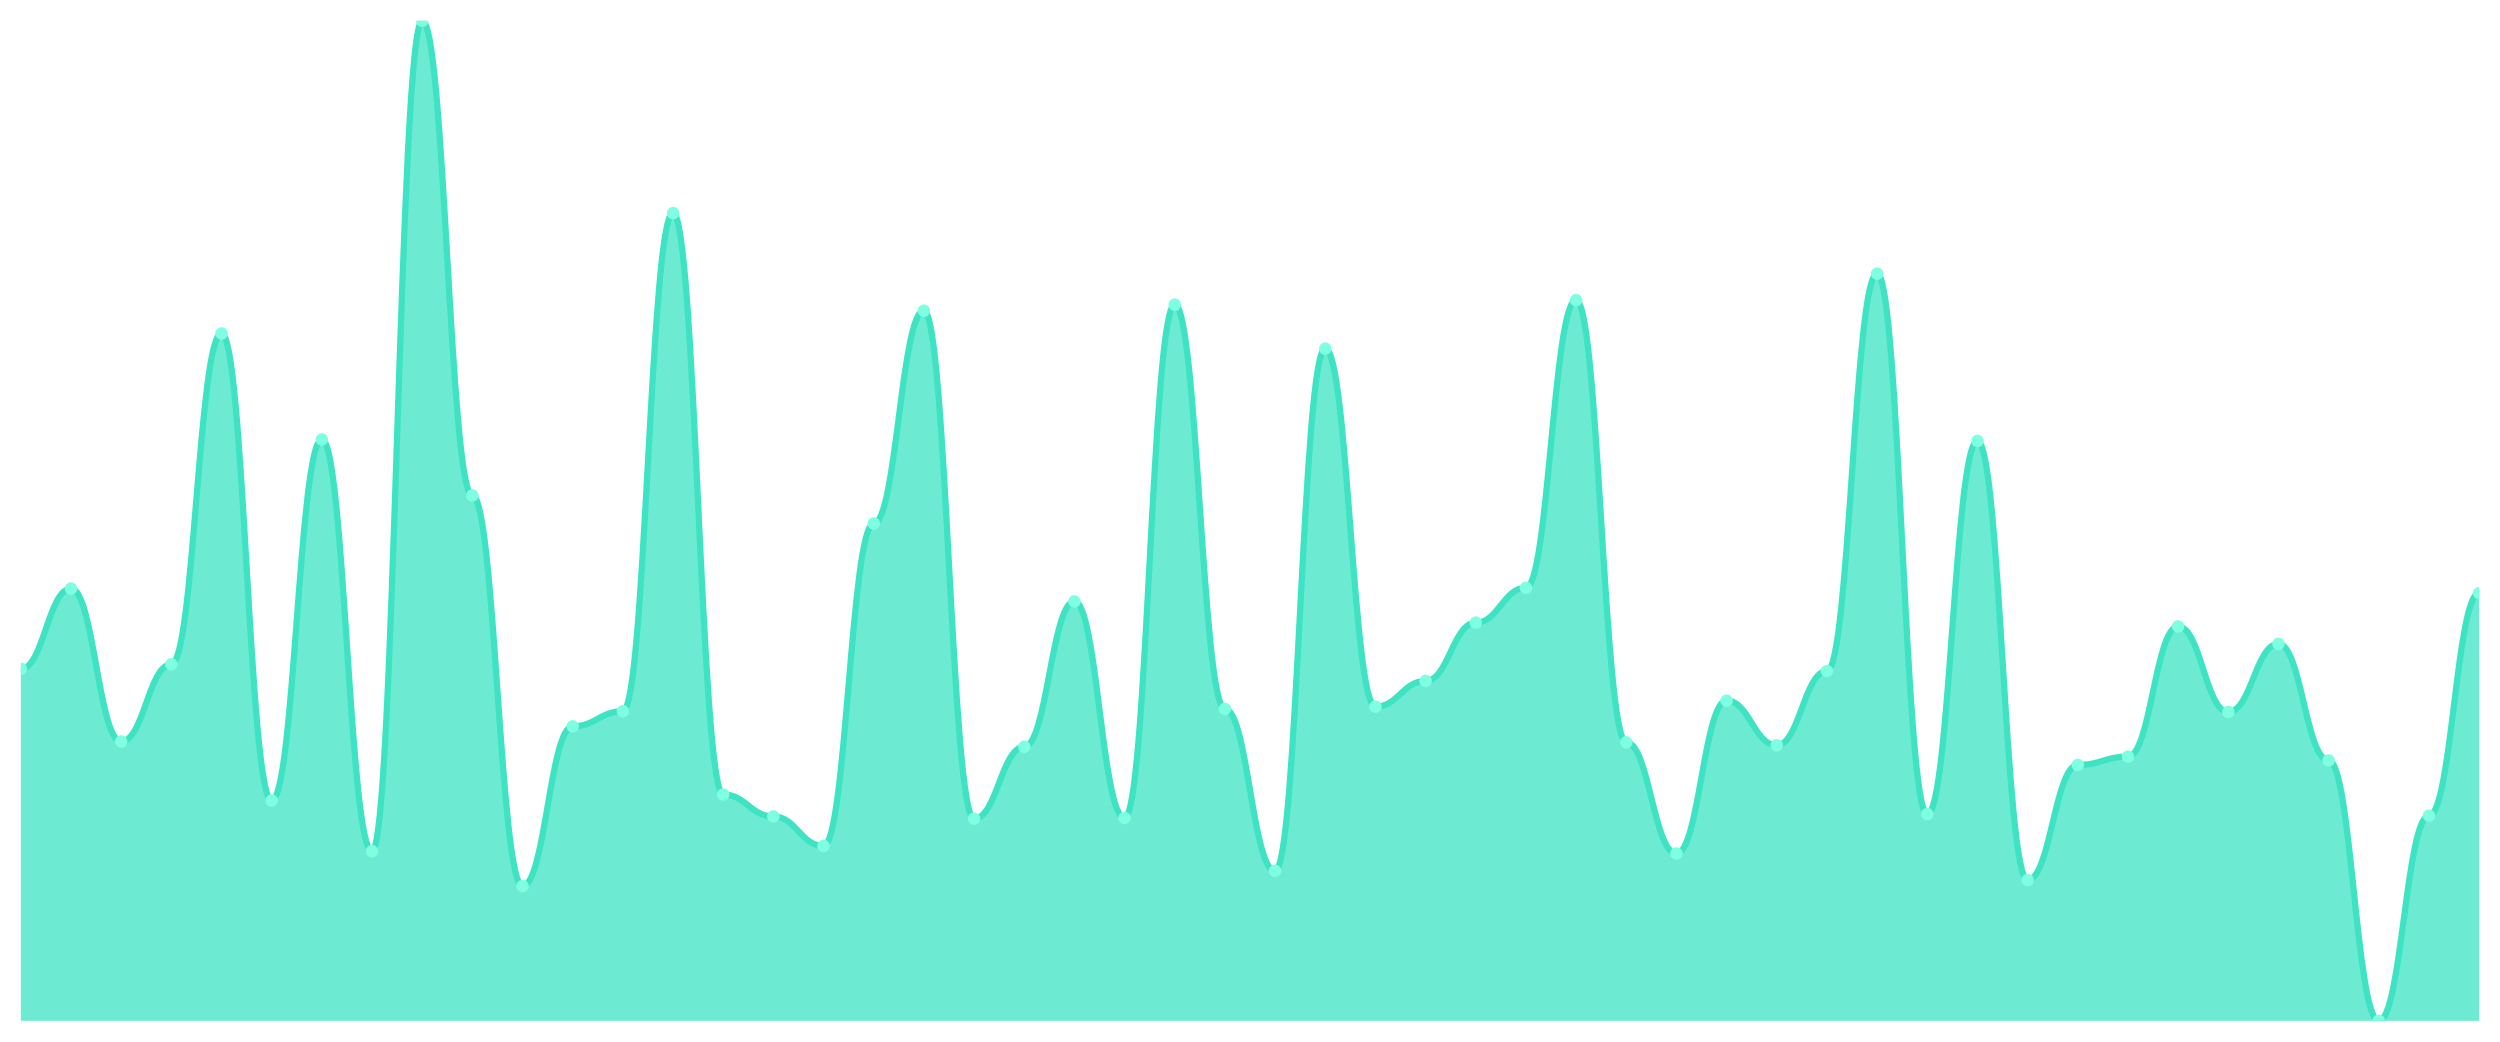
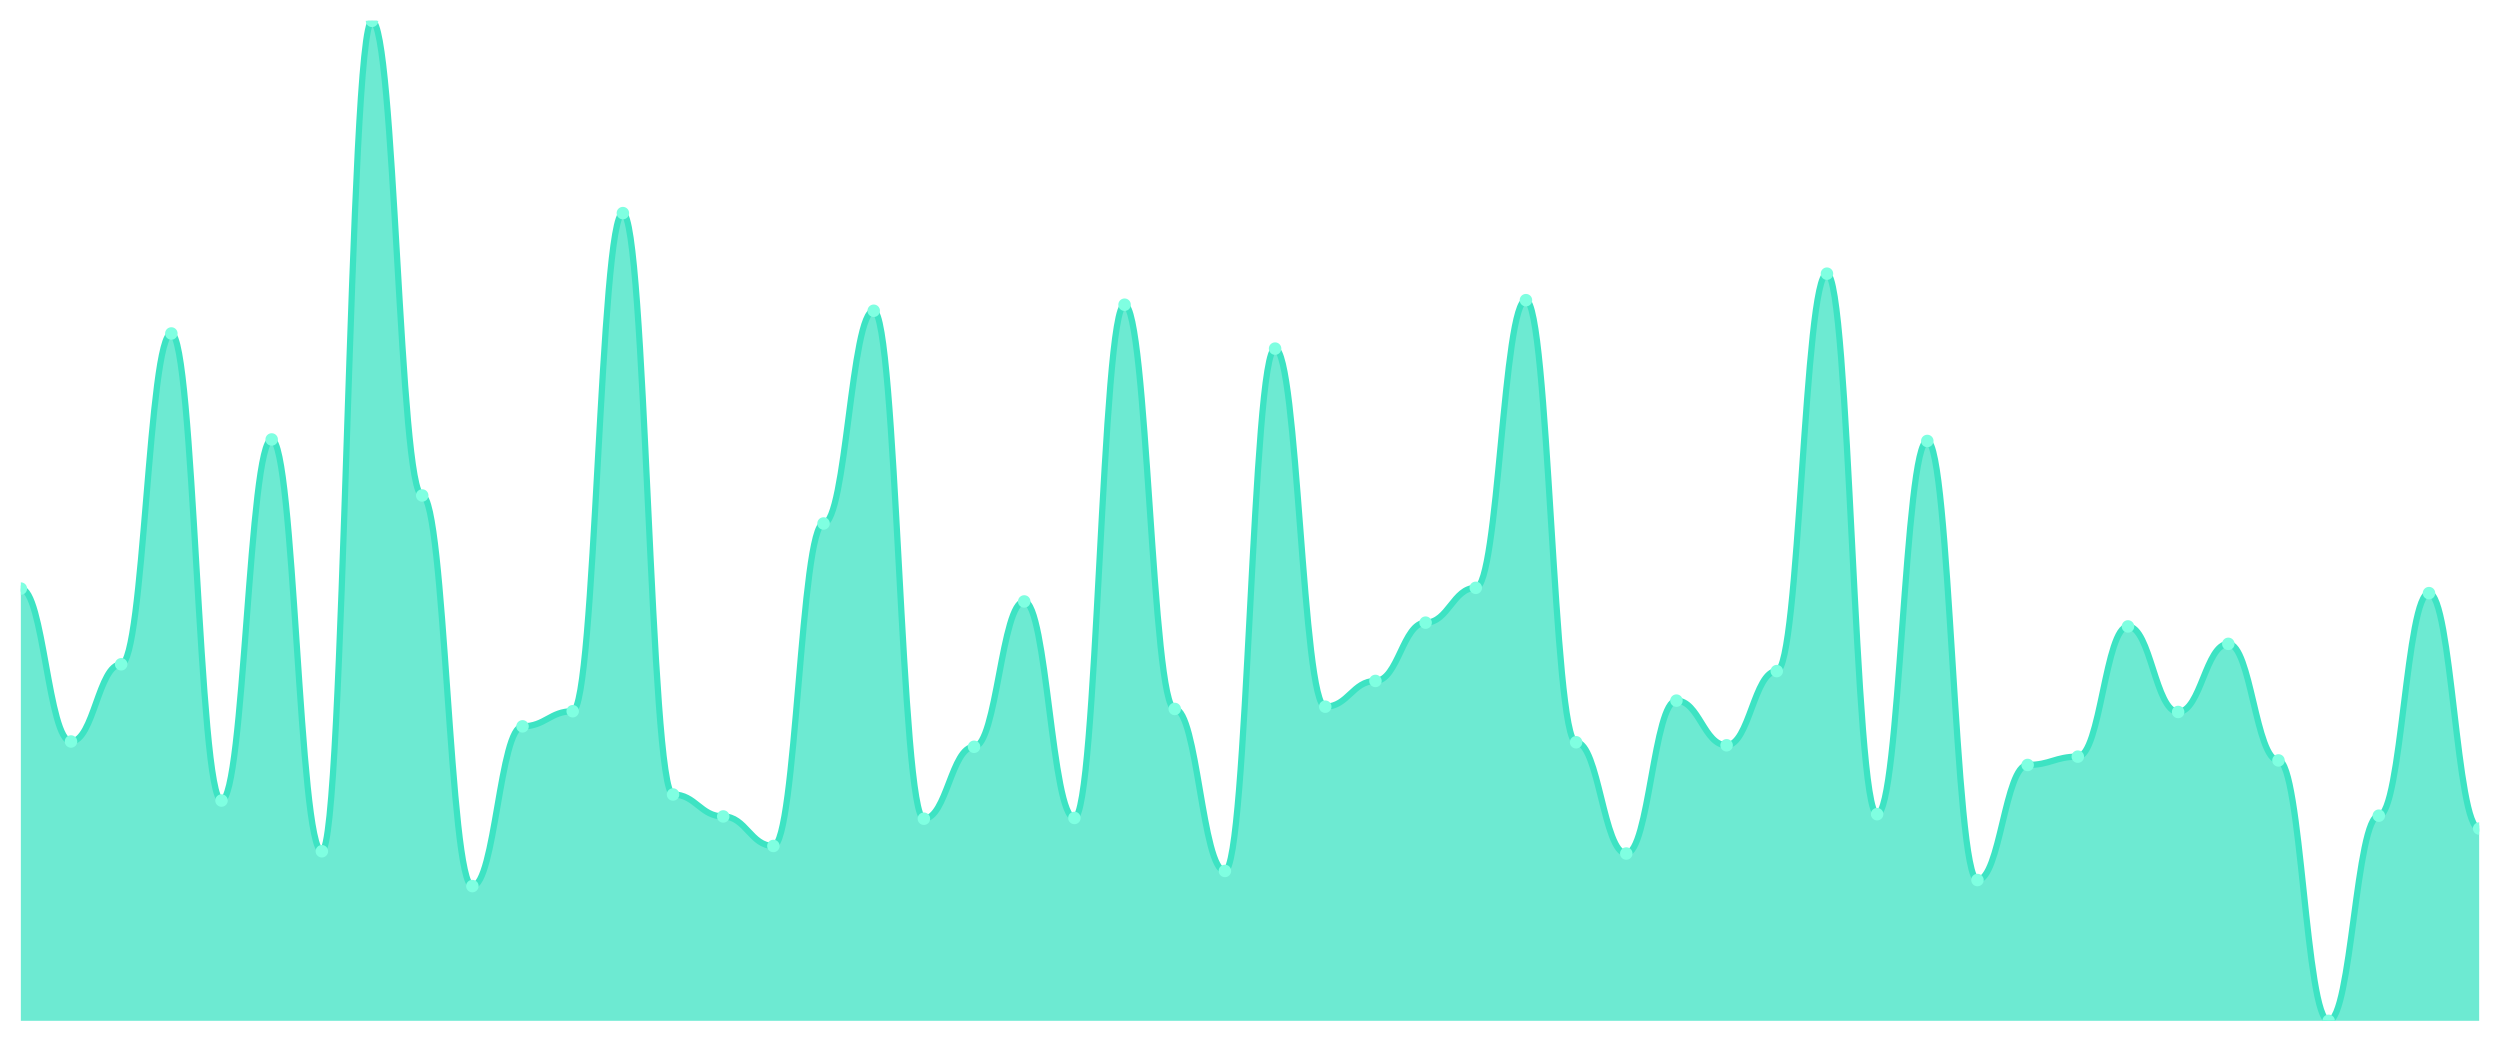
<svg xmlns="http://www.w3.org/2000/svg" viewBox="0 0 1200 500" width="1200" height="500">
  <defs>
    <clipPath id="c">
      <rect x="10" y="10" width="1180" height="480" />
    </clipPath>
  </defs>
  <rect width="1200" height="500" fill="none" />
  <g clip-path="url(#c)">
-     <path d="M 10,490 L 10,321.037 C 20.837,321.037 23.245,282.521 34.082,282.521 C 44.918,282.521 47.327,355.92 58.163,355.92 C 69,355.92 71.408,318.857 82.245,318.857 C 93.082,318.857 95.49,160.068 106.327,160.068 C 117.163,160.068 119.571,384.262 130.408,384.262 C 141.245,384.262 143.653,210.939 154.49,210.939 C 165.327,210.939 167.735,408.607 178.571,408.607 C 189.408,408.607 191.816,10 202.653,10 C 213.49,10 215.898,237.827 226.735,237.827 C 237.571,237.827 239.98,425.322 250.816,425.322 C 261.653,425.322 264.061,348.653 274.898,348.653 C 285.735,348.653 288.143,341.385 298.98,341.385 C 309.816,341.385 312.224,102.294 323.061,102.294 C 333.898,102.294 336.306,381.355 347.143,381.355 C 357.98,381.355 360.388,391.893 371.224,391.893 C 382.061,391.893 384.469,406.064 395.306,406.064 C 406.143,406.064 408.551,251.272 419.388,251.272 C 430.224,251.272 432.633,149.167 443.469,149.167 C 454.306,149.167 456.714,392.983 467.551,392.983 C 478.388,392.983 480.796,358.463 491.633,358.463 C 502.469,358.463 504.878,288.698 515.714,288.698 C 526.551,288.698 528.959,392.619 539.796,392.619 C 550.633,392.619 553.041,146.26 563.878,146.26 C 574.714,146.26 577.122,340.295 587.959,340.295 C 598.796,340.295 601.204,418.055 612.041,418.055 C 622.878,418.055 625.286,167.335 636.122,167.335 C 646.959,167.335 649.367,339.205 660.204,339.205 C 671.041,339.205 673.449,326.851 684.286,326.851 C 695.122,326.851 697.531,298.872 708.367,298.872 C 719.204,298.872 721.612,282.157 732.449,282.157 C 743.286,282.157 745.694,144.08 756.531,144.08 C 767.367,144.08 769.776,356.283 780.612,356.283 C 791.449,356.283 793.857,409.697 804.694,409.697 C 815.531,409.697 817.939,336.298 828.776,336.298 C 839.612,336.298 842.02,357.737 852.857,357.737 C 863.694,357.737 866.102,322.127 876.939,322.127 C 887.776,322.127 890.184,131.363 901.02,131.363 C 911.857,131.363 914.265,390.802 925.102,390.802 C 935.939,390.802 938.347,211.665 949.184,211.665 C 960.02,211.665 962.429,422.415 973.265,422.415 C 984.102,422.415 986.51,367.184 997.347,367.184 C 1008.184,367.184 1010.592,363.187 1021.429,363.187 C 1032.265,363.187 1034.673,300.689 1045.51,300.689 C 1056.347,300.689 1058.755,341.749 1069.592,341.749 C 1080.429,341.749 1082.837,309.046 1093.673,309.046 C 1104.51,309.046 1106.918,365.004 1117.755,365.004 C 1128.592,365.004 1131,490 1141.837,490 C 1152.673,490 1155.082,391.529 1165.918,391.529 C 1176.755,391.529 1179.163,284.701 1190,284.701 L 1190,490 Z" fill="rgba(61,227,195,0.75)" />
-     <path d="M 10,321.037 C 20.837,321.037 23.245,282.521 34.082,282.521 C 44.918,282.521 47.327,355.92 58.163,355.92 C 69,355.92 71.408,318.857 82.245,318.857 C 93.082,318.857 95.49,160.068 106.327,160.068 C 117.163,160.068 119.571,384.262 130.408,384.262 C 141.245,384.262 143.653,210.939 154.49,210.939 C 165.327,210.939 167.735,408.607 178.571,408.607 C 189.408,408.607 191.816,10 202.653,10 C 213.49,10 215.898,237.827 226.735,237.827 C 237.571,237.827 239.98,425.322 250.816,425.322 C 261.653,425.322 264.061,348.653 274.898,348.653 C 285.735,348.653 288.143,341.385 298.98,341.385 C 309.816,341.385 312.224,102.294 323.061,102.294 C 333.898,102.294 336.306,381.355 347.143,381.355 C 357.98,381.355 360.388,391.893 371.224,391.893 C 382.061,391.893 384.469,406.064 395.306,406.064 C 406.143,406.064 408.551,251.272 419.388,251.272 C 430.224,251.272 432.633,149.167 443.469,149.167 C 454.306,149.167 456.714,392.983 467.551,392.983 C 478.388,392.983 480.796,358.463 491.633,358.463 C 502.469,358.463 504.878,288.698 515.714,288.698 C 526.551,288.698 528.959,392.619 539.796,392.619 C 550.633,392.619 553.041,146.26 563.878,146.26 C 574.714,146.26 577.122,340.295 587.959,340.295 C 598.796,340.295 601.204,418.055 612.041,418.055 C 622.878,418.055 625.286,167.335 636.122,167.335 C 646.959,167.335 649.367,339.205 660.204,339.205 C 671.041,339.205 673.449,326.851 684.286,326.851 C 695.122,326.851 697.531,298.872 708.367,298.872 C 719.204,298.872 721.612,282.157 732.449,282.157 C 743.286,282.157 745.694,144.08 756.531,144.08 C 767.367,144.08 769.776,356.283 780.612,356.283 C 791.449,356.283 793.857,409.697 804.694,409.697 C 815.531,409.697 817.939,336.298 828.776,336.298 C 839.612,336.298 842.02,357.737 852.857,357.737 C 863.694,357.737 866.102,322.127 876.939,322.127 C 887.776,322.127 890.184,131.363 901.02,131.363 C 911.857,131.363 914.265,390.802 925.102,390.802 C 935.939,390.802 938.347,211.665 949.184,211.665 C 960.02,211.665 962.429,422.415 973.265,422.415 C 984.102,422.415 986.51,367.184 997.347,367.184 C 1008.184,367.184 1010.592,363.187 1021.429,363.187 C 1032.265,363.187 1034.673,300.689 1045.51,300.689 C 1056.347,300.689 1058.755,341.749 1069.592,341.749 C 1080.429,341.749 1082.837,309.046 1093.673,309.046 C 1104.51,309.046 1106.918,365.004 1117.755,365.004 C 1128.592,365.004 1131,490 1141.837,490 C 1152.673,490 1155.082,391.529 1165.918,391.529 C 1176.755,391.529 1179.163,284.701 1190,284.701" fill="none" stroke="#3de3c3" stroke-width="3" stroke-linecap="round" stroke-linejoin="round" />
-     <circle cx="10" cy="321.037" r="3" fill="#7fffe1" />
-     <circle cx="34.082" cy="282.521" r="3" fill="#7fffe1" />
-     <circle cx="58.163" cy="355.92" r="3" fill="#7fffe1" />
-     <circle cx="82.245" cy="318.857" r="3" fill="#7fffe1" />
-     <circle cx="106.327" cy="160.068" r="3" fill="#7fffe1" />
-     <circle cx="130.408" cy="384.262" r="3" fill="#7fffe1" />
-     <circle cx="154.49" cy="210.939" r="3" fill="#7fffe1" />
-     <circle cx="178.571" cy="408.607" r="3" fill="#7fffe1" />
-     <circle cx="202.653" cy="10" r="3" fill="#7fffe1" />
-     <circle cx="226.735" cy="237.827" r="3" fill="#7fffe1" />
-     <circle cx="250.816" cy="425.322" r="3" fill="#7fffe1" />
-     <circle cx="274.898" cy="348.653" r="3" fill="#7fffe1" />
-     <circle cx="298.98" cy="341.385" r="3" fill="#7fffe1" />
-     <circle cx="323.061" cy="102.294" r="3" fill="#7fffe1" />
-     <circle cx="347.143" cy="381.355" r="3" fill="#7fffe1" />
-     <circle cx="371.224" cy="391.893" r="3" fill="#7fffe1" />
-     <circle cx="395.306" cy="406.064" r="3" fill="#7fffe1" />
-     <circle cx="419.388" cy="251.272" r="3" fill="#7fffe1" />
-     <circle cx="443.469" cy="149.167" r="3" fill="#7fffe1" />
-     <circle cx="467.551" cy="392.983" r="3" fill="#7fffe1" />
-     <circle cx="491.633" cy="358.463" r="3" fill="#7fffe1" />
-     <circle cx="515.714" cy="288.698" r="3" fill="#7fffe1" />
-     <circle cx="539.796" cy="392.619" r="3" fill="#7fffe1" />
-     <circle cx="563.878" cy="146.26" r="3" fill="#7fffe1" />
-     <circle cx="587.959" cy="340.295" r="3" fill="#7fffe1" />
-     <circle cx="612.041" cy="418.055" r="3" fill="#7fffe1" />
-     <circle cx="636.122" cy="167.335" r="3" fill="#7fffe1" />
-     <circle cx="660.204" cy="339.205" r="3" fill="#7fffe1" />
-     <circle cx="684.286" cy="326.851" r="3" fill="#7fffe1" />
-     <circle cx="708.367" cy="298.872" r="3" fill="#7fffe1" />
-     <circle cx="732.449" cy="282.157" r="3" fill="#7fffe1" />
-     <circle cx="756.531" cy="144.08" r="3" fill="#7fffe1" />
-     <circle cx="780.612" cy="356.283" r="3" fill="#7fffe1" />
-     <circle cx="804.694" cy="409.697" r="3" fill="#7fffe1" />
-     <circle cx="828.776" cy="336.298" r="3" fill="#7fffe1" />
-     <circle cx="852.857" cy="357.737" r="3" fill="#7fffe1" />
-     <circle cx="876.939" cy="322.127" r="3" fill="#7fffe1" />
-     <circle cx="901.02" cy="131.363" r="3" fill="#7fffe1" />
-     <circle cx="925.102" cy="390.802" r="3" fill="#7fffe1" />
-     <circle cx="949.184" cy="211.665" r="3" fill="#7fffe1" />
-     <circle cx="973.265" cy="422.415" r="3" fill="#7fffe1" />
-     <circle cx="997.347" cy="367.184" r="3" fill="#7fffe1" />
-     <circle cx="1021.429" cy="363.187" r="3" fill="#7fffe1" />
-     <circle cx="1045.51" cy="300.689" r="3" fill="#7fffe1" />
-     <circle cx="1069.592" cy="341.749" r="3" fill="#7fffe1" />
-     <circle cx="1093.673" cy="309.046" r="3" fill="#7fffe1" />
-     <circle cx="1117.755" cy="365.004" r="3" fill="#7fffe1" />
-     <circle cx="1141.837" cy="490" r="3" fill="#7fffe1" />
-     <circle cx="1165.918" cy="391.529" r="3" fill="#7fffe1" />
-     <circle cx="1190" cy="284.701" r="3" fill="#7fffe1" />
+     <path d="M 10,490 L 10,282.521 C 20.837,282.521 23.245,355.92 34.082,355.92 C 44.918,355.92 47.327,318.857 58.163,318.857 C 69,318.857 71.408,160.068 82.245,160.068 C 93.082,160.068 95.49,384.262 106.327,384.262 C 117.163,384.262 119.571,210.939 130.408,210.939 C 141.245,210.939 143.653,408.607 154.49,408.607 C 165.327,408.607 167.735,10 178.571,10 C 189.408,10 191.816,237.827 202.653,237.827 C 213.49,237.827 215.898,425.322 226.735,425.322 C 237.571,425.322 239.98,348.653 250.816,348.653 C 261.653,348.653 264.061,341.385 274.898,341.385 C 285.735,341.385 288.143,102.294 298.98,102.294 C 309.816,102.294 312.224,381.355 323.061,381.355 C 333.898,381.355 336.306,391.893 347.143,391.893 C 357.98,391.893 360.388,406.064 371.224,406.064 C 382.061,406.064 384.469,251.272 395.306,251.272 C 406.143,251.272 408.551,149.167 419.388,149.167 C 430.224,149.167 432.633,392.983 443.469,392.983 C 454.306,392.983 456.714,358.463 467.551,358.463 C 478.388,358.463 480.796,288.698 491.633,288.698 C 502.469,288.698 504.878,392.619 515.714,392.619 C 526.551,392.619 528.959,146.26 539.796,146.26 C 550.633,146.26 553.041,340.295 563.878,340.295 C 574.714,340.295 577.122,418.055 587.959,418.055 C 598.796,418.055 601.204,167.335 612.041,167.335 C 622.878,167.335 625.286,339.205 636.122,339.205 C 646.959,339.205 649.367,326.851 660.204,326.851 C 671.041,326.851 673.449,298.872 684.286,298.872 C 695.122,298.872 697.531,282.157 708.367,282.157 C 719.204,282.157 721.612,144.08 732.449,144.08 C 743.286,144.08 745.694,356.283 756.531,356.283 C 767.367,356.283 769.776,409.697 780.612,409.697 C 791.449,409.697 793.857,336.298 804.694,336.298 C 815.531,336.298 817.939,357.737 828.776,357.737 C 839.612,357.737 842.02,322.127 852.857,322.127 C 863.694,322.127 866.102,131.363 876.939,131.363 C 887.776,131.363 890.184,390.802 901.02,390.802 C 911.857,390.802 914.265,211.665 925.102,211.665 C 935.939,211.665 938.347,422.415 949.184,422.415 C 960.02,422.415 962.429,367.184 973.265,367.184 C 984.102,367.184 986.51,363.187 997.347,363.187 C 1008.184,363.187 1010.592,300.689 1021.429,300.689 C 1032.265,300.689 1034.673,341.749 1045.51,341.749 C 1056.347,341.749 1058.755,309.046 1069.592,309.046 C 1080.429,309.046 1082.837,365.004 1093.673,365.004 C 1104.51,365.004 1106.918,490 1117.755,490 C 1128.592,490 1131,391.529 1141.837,391.529 C 1152.673,391.529 1155.082,284.701 1165.918,284.701 C 1176.755,284.701 1179.163,397.706 1190,397.706 L 1190,490 Z" fill="rgba(61,227,195,0.75)" />
+     <path d="M 10,282.521 C 20.837,282.521 23.245,355.92 34.082,355.92 C 44.918,355.92 47.327,318.857 58.163,318.857 C 69,318.857 71.408,160.068 82.245,160.068 C 93.082,160.068 95.49,384.262 106.327,384.262 C 117.163,384.262 119.571,210.939 130.408,210.939 C 141.245,210.939 143.653,408.607 154.49,408.607 C 165.327,408.607 167.735,10 178.571,10 C 189.408,10 191.816,237.827 202.653,237.827 C 213.49,237.827 215.898,425.322 226.735,425.322 C 237.571,425.322 239.98,348.653 250.816,348.653 C 261.653,348.653 264.061,341.385 274.898,341.385 C 285.735,341.385 288.143,102.294 298.98,102.294 C 309.816,102.294 312.224,381.355 323.061,381.355 C 333.898,381.355 336.306,391.893 347.143,391.893 C 357.98,391.893 360.388,406.064 371.224,406.064 C 382.061,406.064 384.469,251.272 395.306,251.272 C 406.143,251.272 408.551,149.167 419.388,149.167 C 430.224,149.167 432.633,392.983 443.469,392.983 C 454.306,392.983 456.714,358.463 467.551,358.463 C 478.388,358.463 480.796,288.698 491.633,288.698 C 502.469,288.698 504.878,392.619 515.714,392.619 C 526.551,392.619 528.959,146.26 539.796,146.26 C 550.633,146.26 553.041,340.295 563.878,340.295 C 574.714,340.295 577.122,418.055 587.959,418.055 C 598.796,418.055 601.204,167.335 612.041,167.335 C 622.878,167.335 625.286,339.205 636.122,339.205 C 646.959,339.205 649.367,326.851 660.204,326.851 C 671.041,326.851 673.449,298.872 684.286,298.872 C 695.122,298.872 697.531,282.157 708.367,282.157 C 719.204,282.157 721.612,144.08 732.449,144.08 C 743.286,144.08 745.694,356.283 756.531,356.283 C 767.367,356.283 769.776,409.697 780.612,409.697 C 791.449,409.697 793.857,336.298 804.694,336.298 C 815.531,336.298 817.939,357.737 828.776,357.737 C 839.612,357.737 842.02,322.127 852.857,322.127 C 863.694,322.127 866.102,131.363 876.939,131.363 C 887.776,131.363 890.184,390.802 901.02,390.802 C 911.857,390.802 914.265,211.665 925.102,211.665 C 935.939,211.665 938.347,422.415 949.184,422.415 C 960.02,422.415 962.429,367.184 973.265,367.184 C 984.102,367.184 986.51,363.187 997.347,363.187 C 1008.184,363.187 1010.592,300.689 1021.429,300.689 C 1032.265,300.689 1034.673,341.749 1045.51,341.749 C 1056.347,341.749 1058.755,309.046 1069.592,309.046 C 1080.429,309.046 1082.837,365.004 1093.673,365.004 C 1104.51,365.004 1106.918,490 1117.755,490 C 1128.592,490 1131,391.529 1141.837,391.529 C 1152.673,391.529 1155.082,284.701 1165.918,284.701 C 1176.755,284.701 1179.163,397.706 1190,397.706" fill="none" stroke="#3de3c3" stroke-width="3" stroke-linecap="round" stroke-linejoin="round" />
+     <circle cx="10" cy="282.521" r="3" fill="#7fffe1" />
+     <circle cx="34.082" cy="355.92" r="3" fill="#7fffe1" />
+     <circle cx="58.163" cy="318.857" r="3" fill="#7fffe1" />
+     <circle cx="82.245" cy="160.068" r="3" fill="#7fffe1" />
+     <circle cx="106.327" cy="384.262" r="3" fill="#7fffe1" />
+     <circle cx="130.408" cy="210.939" r="3" fill="#7fffe1" />
+     <circle cx="154.49" cy="408.607" r="3" fill="#7fffe1" />
+     <circle cx="178.571" cy="10" r="3" fill="#7fffe1" />
+     <circle cx="202.653" cy="237.827" r="3" fill="#7fffe1" />
+     <circle cx="226.735" cy="425.322" r="3" fill="#7fffe1" />
+     <circle cx="250.816" cy="348.653" r="3" fill="#7fffe1" />
+     <circle cx="274.898" cy="341.385" r="3" fill="#7fffe1" />
+     <circle cx="298.98" cy="102.294" r="3" fill="#7fffe1" />
+     <circle cx="323.061" cy="381.355" r="3" fill="#7fffe1" />
+     <circle cx="347.143" cy="391.893" r="3" fill="#7fffe1" />
+     <circle cx="371.224" cy="406.064" r="3" fill="#7fffe1" />
+     <circle cx="395.306" cy="251.272" r="3" fill="#7fffe1" />
+     <circle cx="419.388" cy="149.167" r="3" fill="#7fffe1" />
+     <circle cx="443.469" cy="392.983" r="3" fill="#7fffe1" />
+     <circle cx="467.551" cy="358.463" r="3" fill="#7fffe1" />
+     <circle cx="491.633" cy="288.698" r="3" fill="#7fffe1" />
+     <circle cx="515.714" cy="392.619" r="3" fill="#7fffe1" />
+     <circle cx="539.796" cy="146.26" r="3" fill="#7fffe1" />
+     <circle cx="563.878" cy="340.295" r="3" fill="#7fffe1" />
+     <circle cx="587.959" cy="418.055" r="3" fill="#7fffe1" />
+     <circle cx="612.041" cy="167.335" r="3" fill="#7fffe1" />
+     <circle cx="636.122" cy="339.205" r="3" fill="#7fffe1" />
+     <circle cx="660.204" cy="326.851" r="3" fill="#7fffe1" />
+     <circle cx="684.286" cy="298.872" r="3" fill="#7fffe1" />
+     <circle cx="708.367" cy="282.157" r="3" fill="#7fffe1" />
+     <circle cx="732.449" cy="144.08" r="3" fill="#7fffe1" />
+     <circle cx="756.531" cy="356.283" r="3" fill="#7fffe1" />
+     <circle cx="780.612" cy="409.697" r="3" fill="#7fffe1" />
+     <circle cx="804.694" cy="336.298" r="3" fill="#7fffe1" />
+     <circle cx="828.776" cy="357.737" r="3" fill="#7fffe1" />
+     <circle cx="852.857" cy="322.127" r="3" fill="#7fffe1" />
+     <circle cx="876.939" cy="131.363" r="3" fill="#7fffe1" />
+     <circle cx="901.02" cy="390.802" r="3" fill="#7fffe1" />
+     <circle cx="925.102" cy="211.665" r="3" fill="#7fffe1" />
+     <circle cx="949.184" cy="422.415" r="3" fill="#7fffe1" />
+     <circle cx="973.265" cy="367.184" r="3" fill="#7fffe1" />
+     <circle cx="997.347" cy="363.187" r="3" fill="#7fffe1" />
+     <circle cx="1021.429" cy="300.689" r="3" fill="#7fffe1" />
+     <circle cx="1045.51" cy="341.749" r="3" fill="#7fffe1" />
+     <circle cx="1069.592" cy="309.046" r="3" fill="#7fffe1" />
+     <circle cx="1093.673" cy="365.004" r="3" fill="#7fffe1" />
+     <circle cx="1117.755" cy="490" r="3" fill="#7fffe1" />
+     <circle cx="1141.837" cy="391.529" r="3" fill="#7fffe1" />
+     <circle cx="1165.918" cy="284.701" r="3" fill="#7fffe1" />
+     <circle cx="1190" cy="397.706" r="3" fill="#7fffe1" />
  </g>
</svg>
